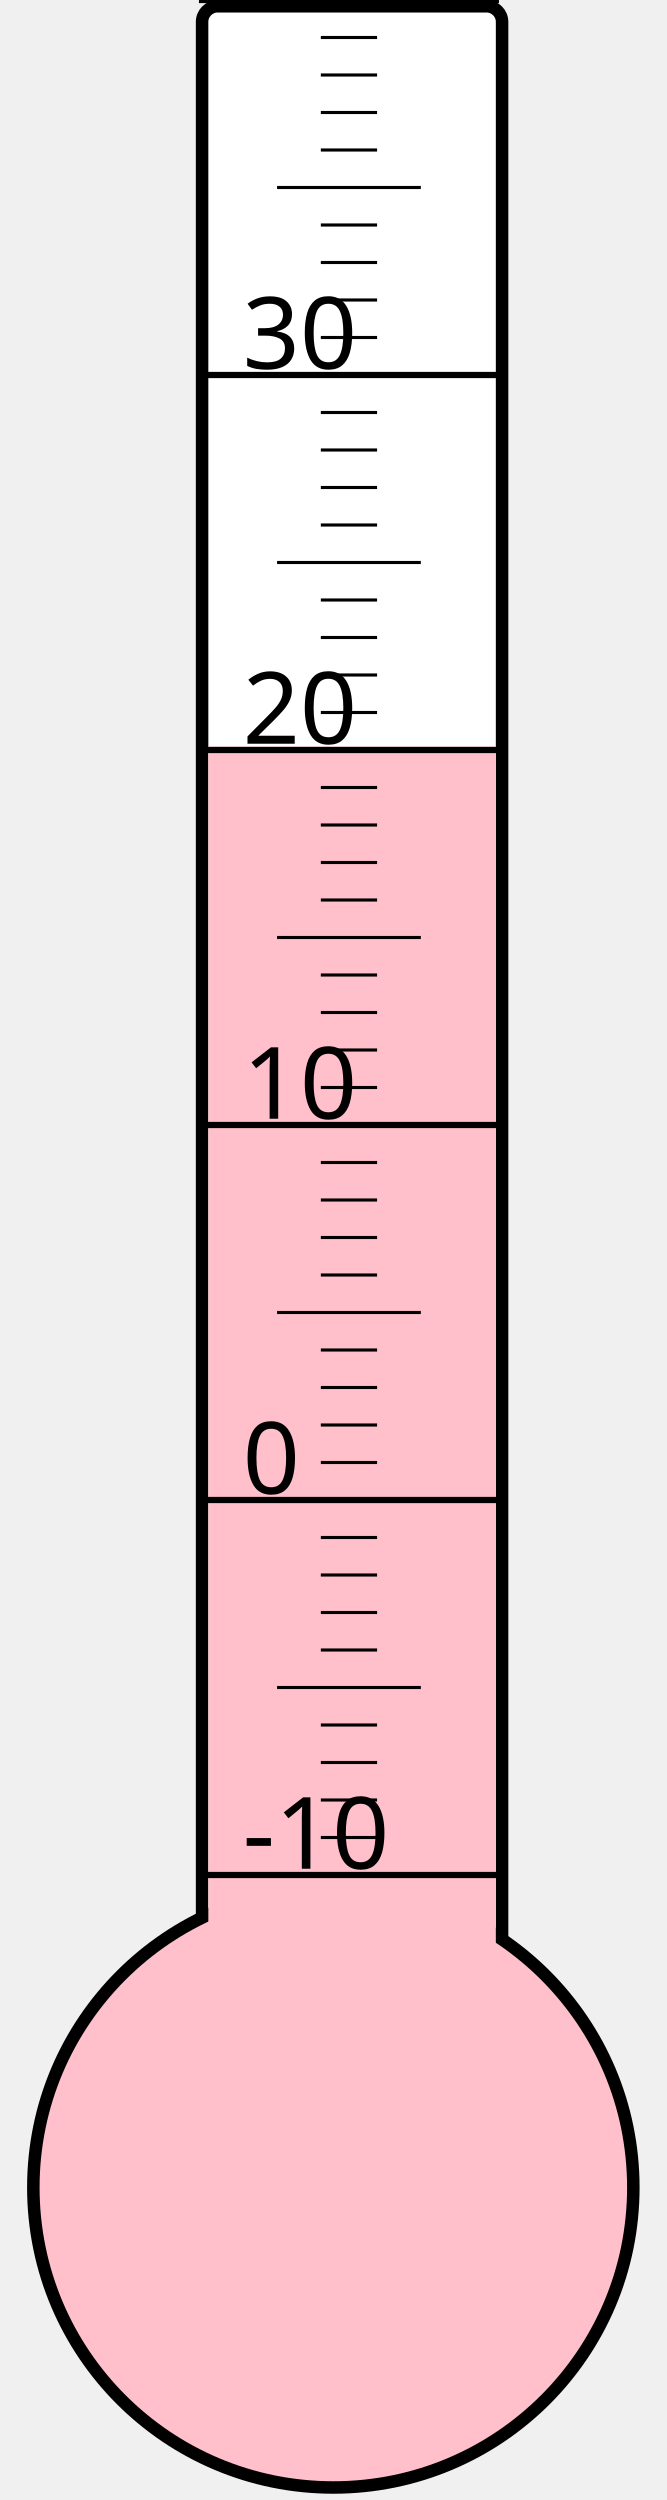
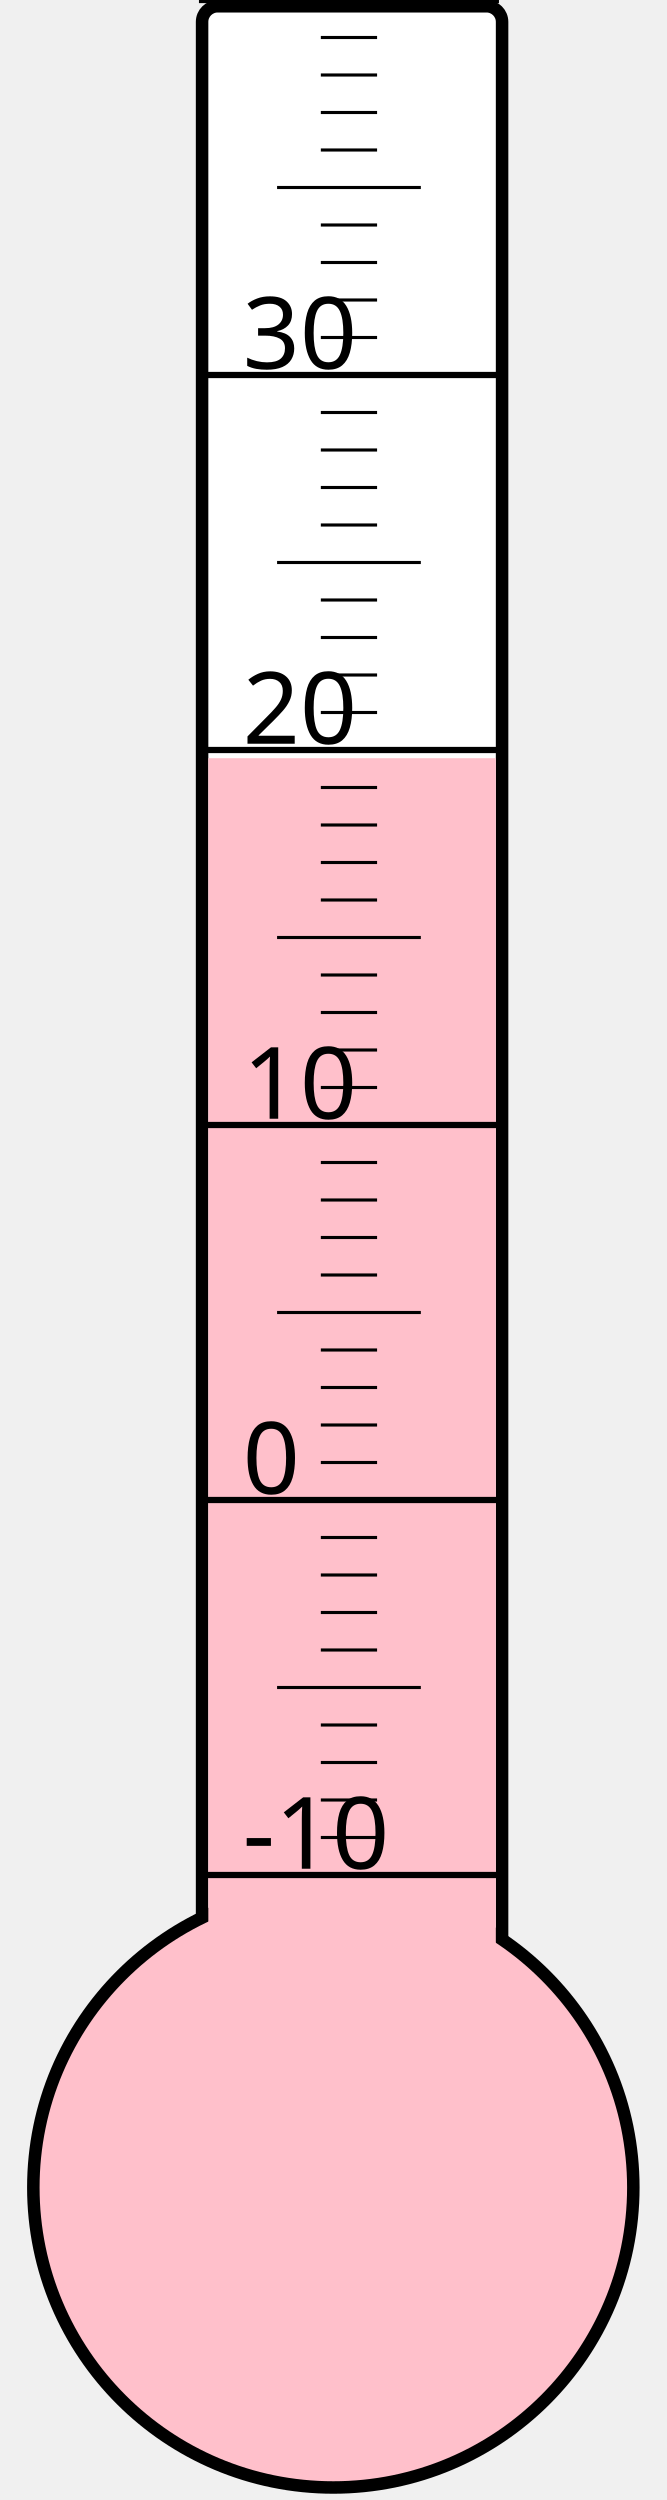
<svg xmlns="http://www.w3.org/2000/svg" width="40px" height="150px" viewBox="0 0 200 800">
  <rect width="200" height="800" x="0" y="0" style="fill: #ffffeb; fill-opacity: 0;" />
  <rect width="96" height="680" x="58" y="2" rx="5" ry="5" style="fill: white; fill-opacity: 1; stroke: black; stroke-width: 4;" />
  <circle cx="100" cy="700" r="96" style="fill: pink; stroke: black; stroke-width: 4;" />
-   <rect width="92" height="461.125" x="60" y="238.875" style="fill: pink; fill-opacity: 1; stroke-width: 0;" />
+   <rect width="92" height="457.375" x="60" y="242.625" style="fill: pink; fill-opacity: 1; stroke-width: 0;" />
  <text x="71" y="598" style="font-family: sans-serif; font-size: 24pt;">-10</text>
  <text x="71" y="478" style="font-family: sans-serif; font-size: 24pt;">0</text>
  <text x="71" y="358" style="font-family: sans-serif; font-size: 24pt;">10</text>
  <text x="71" y="238" style="font-family: sans-serif; font-size: 24pt;">20</text>
  <text x="71" y="118" style="font-family: sans-serif; font-size: 24pt;">30</text>
  <g style="stroke: black;">
    <line x1="57" y1="600" x2="153" y2="600" style="stroke-width: 2;" />
    <line x1="96" y1="588" x2="114" y2="588" style="stroke-width: 1;" />
    <line x1="96" y1="576" x2="114" y2="576" style="stroke-width: 1;" />
    <line x1="96" y1="564" x2="114" y2="564" style="stroke-width: 1;" />
    <line x1="96" y1="552" x2="114" y2="552" style="stroke-width: 1;" />
    <line x1="82" y1="540" x2="128" y2="540" style="stroke-width: 1;" />
    <line x1="96" y1="528" x2="114" y2="528" style="stroke-width: 1;" />
    <line x1="96" y1="516" x2="114" y2="516" style="stroke-width: 1;" />
    <line x1="96" y1="504" x2="114" y2="504" style="stroke-width: 1;" />
    <line x1="96" y1="492" x2="114" y2="492" style="stroke-width: 1;" />
    <line x1="57" y1="480" x2="153" y2="480" style="stroke-width: 2;" />
    <line x1="96" y1="468" x2="114" y2="468" style="stroke-width: 1;" />
    <line x1="96" y1="456" x2="114" y2="456" style="stroke-width: 1;" />
    <line x1="96" y1="444" x2="114" y2="444" style="stroke-width: 1;" />
    <line x1="96" y1="432" x2="114" y2="432" style="stroke-width: 1;" />
    <line x1="82" y1="420" x2="128" y2="420" style="stroke-width: 1;" />
    <line x1="96" y1="408" x2="114" y2="408" style="stroke-width: 1;" />
    <line x1="96" y1="396" x2="114" y2="396" style="stroke-width: 1;" />
    <line x1="96" y1="384" x2="114" y2="384" style="stroke-width: 1;" />
    <line x1="96" y1="372" x2="114" y2="372" style="stroke-width: 1;" />
    <line x1="57" y1="360" x2="153" y2="360" style="stroke-width: 2;" />
    <line x1="96" y1="348" x2="114" y2="348" style="stroke-width: 1;" />
    <line x1="96" y1="336" x2="114" y2="336" style="stroke-width: 1;" />
    <line x1="96" y1="324" x2="114" y2="324" style="stroke-width: 1;" />
    <line x1="96" y1="312" x2="114" y2="312" style="stroke-width: 1;" />
    <line x1="82" y1="300" x2="128" y2="300" style="stroke-width: 1;" />
    <line x1="96" y1="288" x2="114" y2="288" style="stroke-width: 1;" />
    <line x1="96" y1="276" x2="114" y2="276" style="stroke-width: 1;" />
    <line x1="96" y1="264" x2="114" y2="264" style="stroke-width: 1;" />
    <line x1="96" y1="252" x2="114" y2="252" style="stroke-width: 1;" />
    <line x1="57" y1="240" x2="153" y2="240" style="stroke-width: 2;" />
    <line x1="96" y1="228" x2="114" y2="228" style="stroke-width: 1;" />
    <line x1="96" y1="216" x2="114" y2="216" style="stroke-width: 1;" />
    <line x1="96" y1="204" x2="114" y2="204" style="stroke-width: 1;" />
    <line x1="96" y1="192" x2="114" y2="192" style="stroke-width: 1;" />
    <line x1="82" y1="180" x2="128" y2="180" style="stroke-width: 1;" />
    <line x1="96" y1="168" x2="114" y2="168" style="stroke-width: 1;" />
    <line x1="96" y1="156" x2="114" y2="156" style="stroke-width: 1;" />
    <line x1="96" y1="144" x2="114" y2="144" style="stroke-width: 1;" />
    <line x1="96" y1="132" x2="114" y2="132" style="stroke-width: 1;" />
    <line x1="57" y1="120" x2="153" y2="120" style="stroke-width: 2;" />
    <line x1="96" y1="108" x2="114" y2="108" style="stroke-width: 1;" />
    <line x1="96" y1="96" x2="114" y2="96" style="stroke-width: 1;" />
    <line x1="96" y1="84" x2="114" y2="84" style="stroke-width: 1;" />
    <line x1="96" y1="72" x2="114" y2="72" style="stroke-width: 1;" />
    <line x1="82" y1="60" x2="128" y2="60" style="stroke-width: 1;" />
    <line x1="96" y1="48" x2="114" y2="48" style="stroke-width: 1;" />
    <line x1="96" y1="36" x2="114" y2="36" style="stroke-width: 1;" />
    <line x1="96" y1="24" x2="114" y2="24" style="stroke-width: 1;" />
    <line x1="96" y1="12" x2="114" y2="12" style="stroke-width: 1;" />
    <line x1="57" y1="0" x2="153" y2="0" style="stroke-width: 2;" />
  </g>
</svg>
